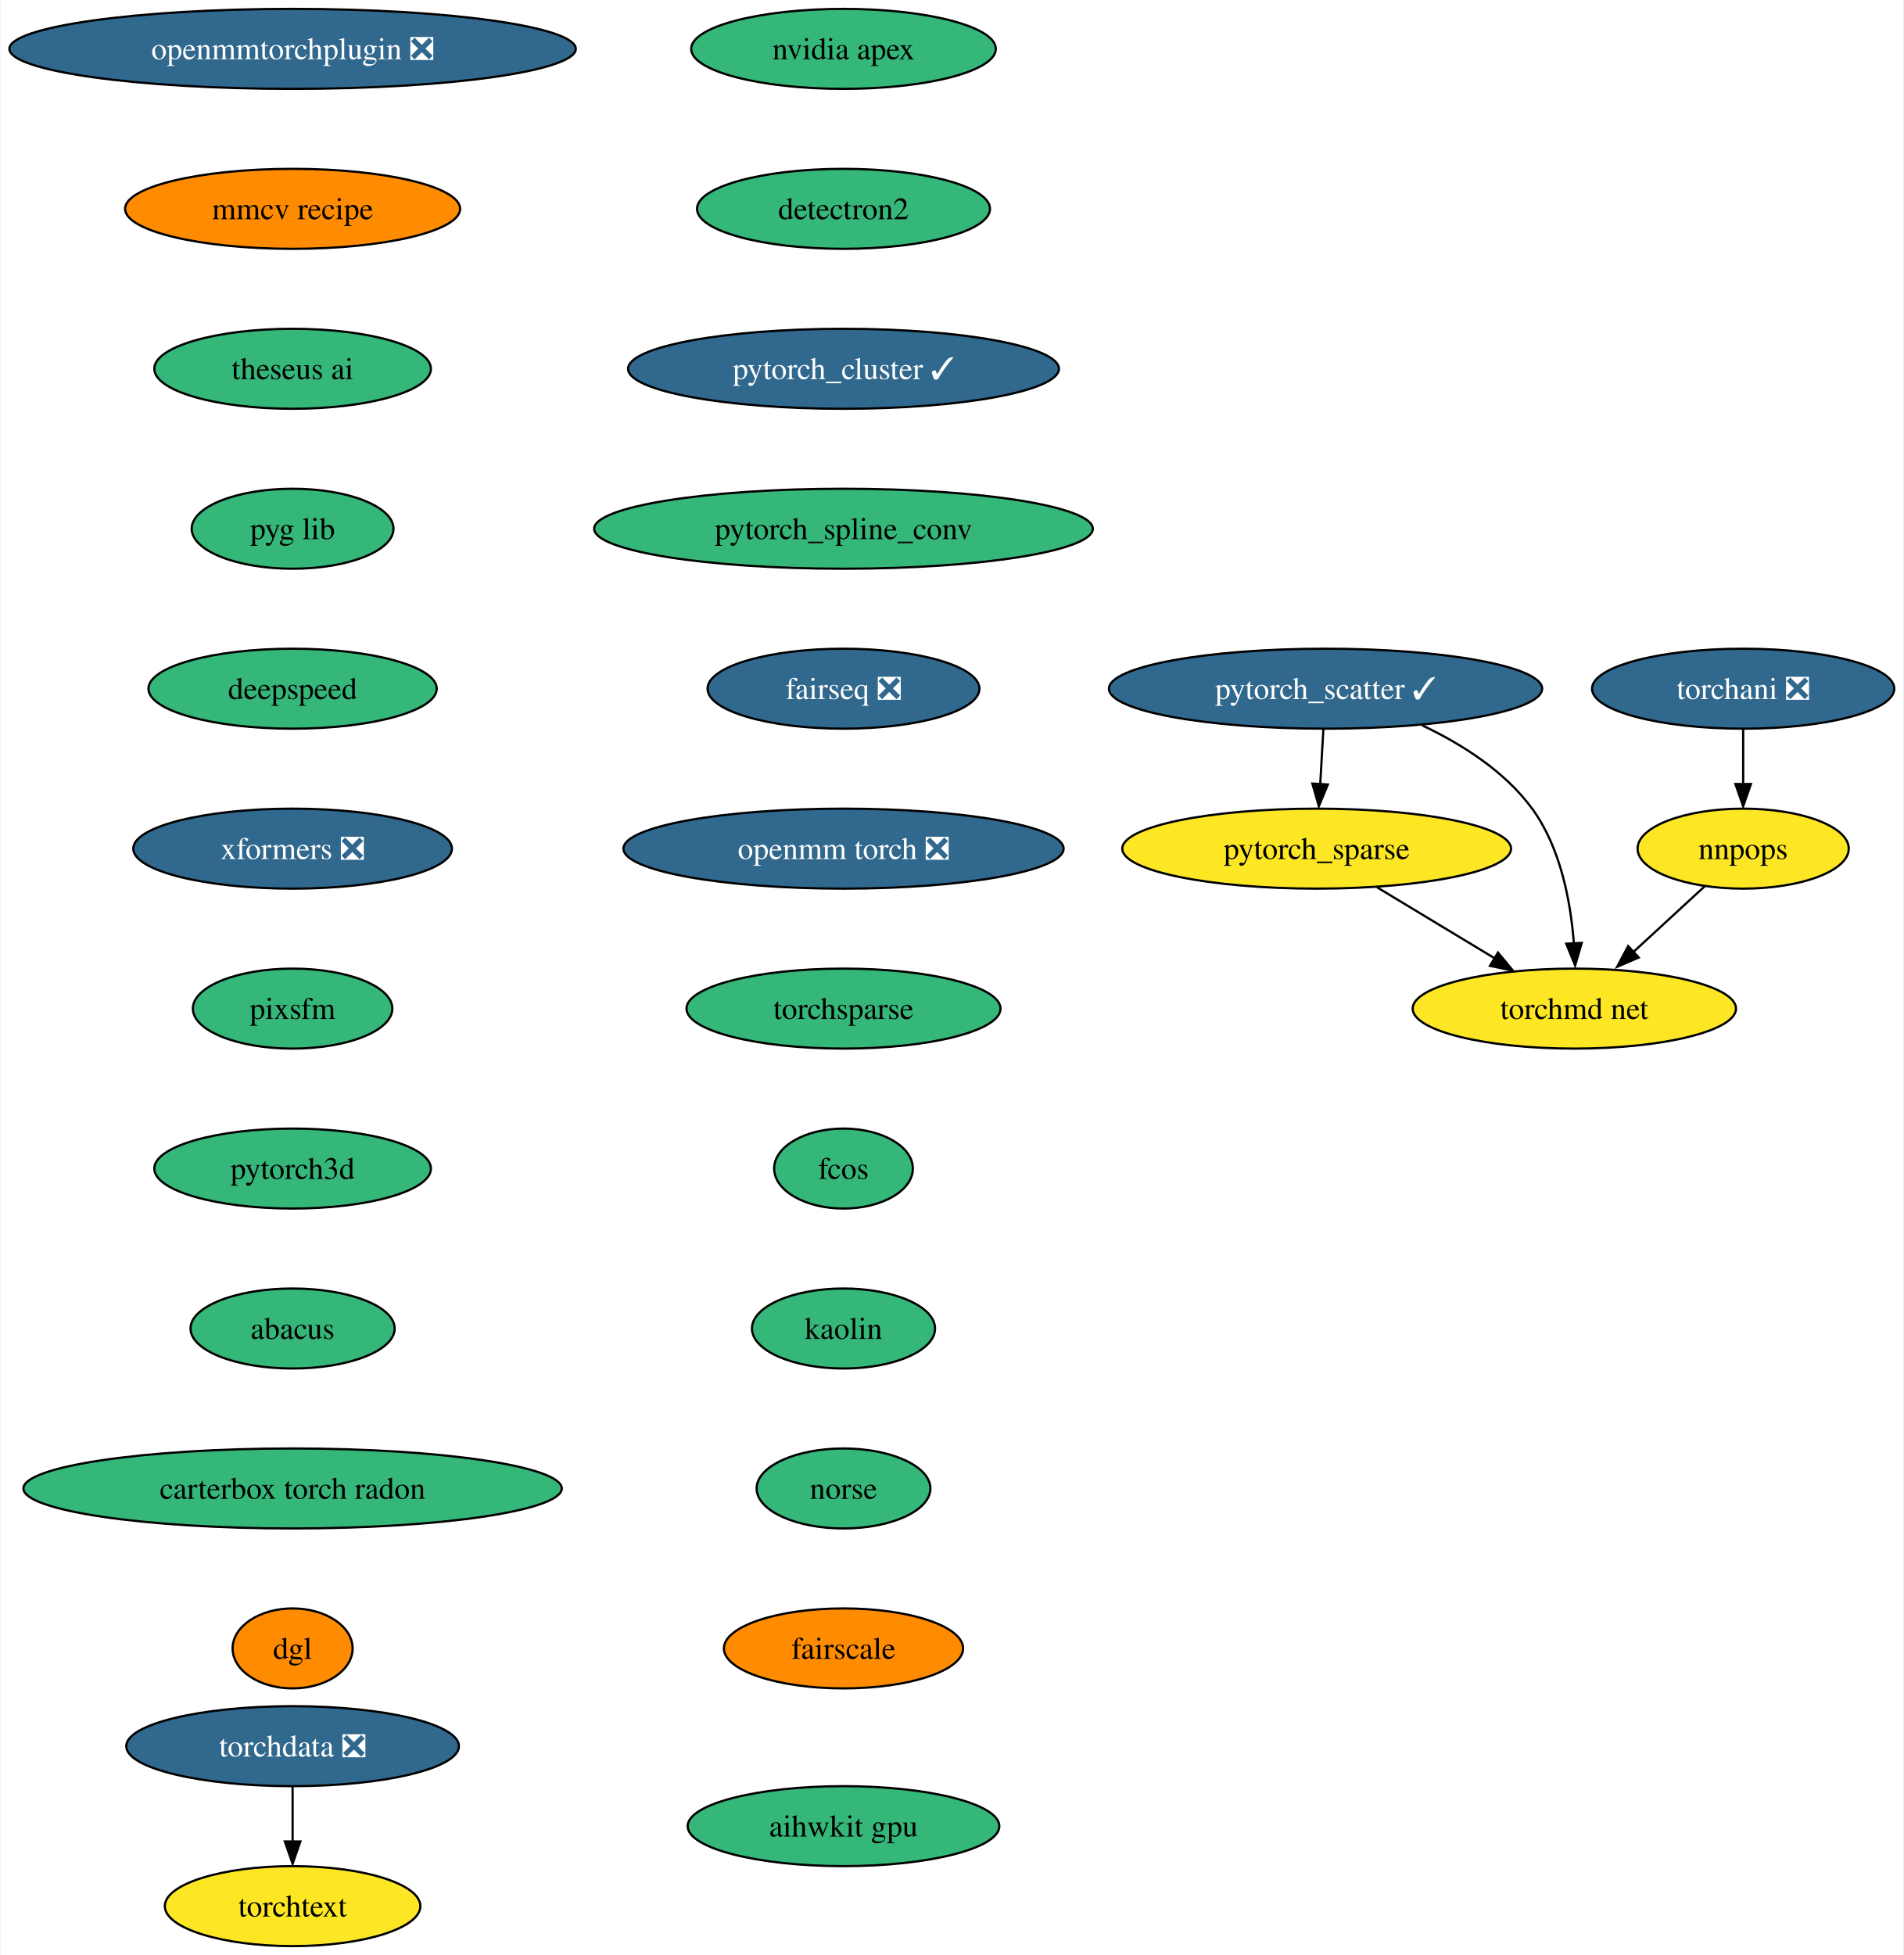
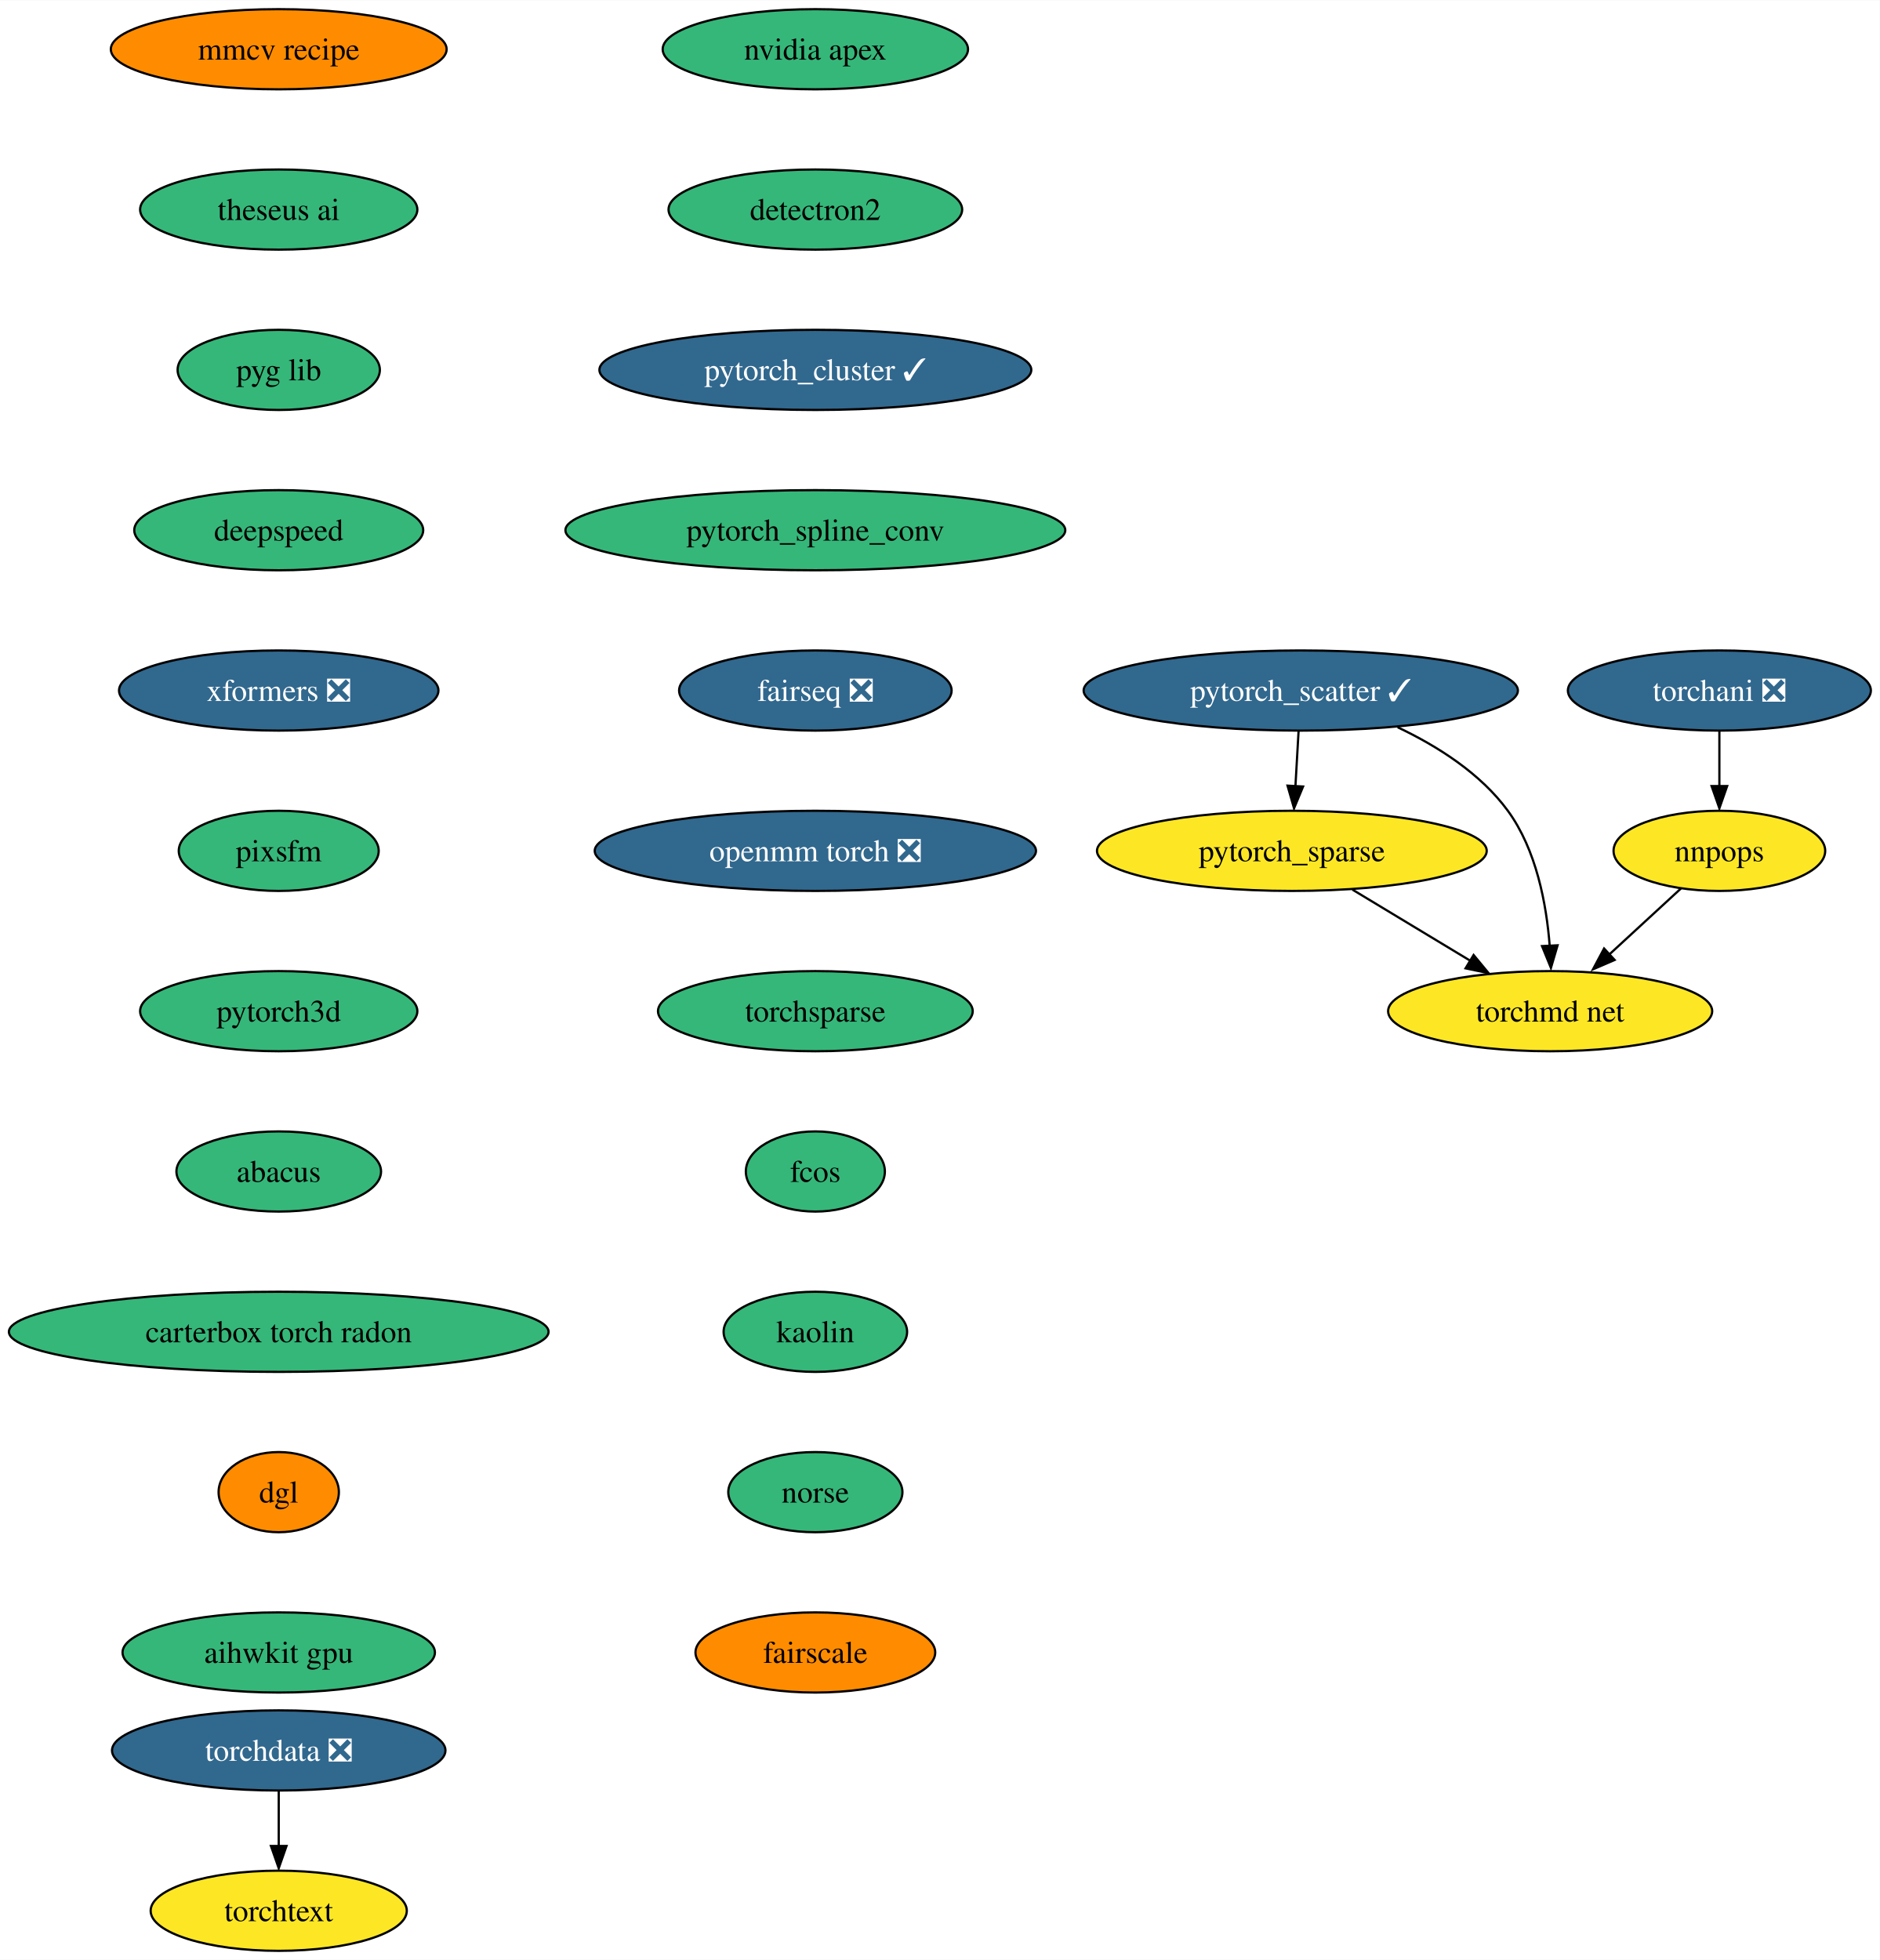
- <svg xmlns="http://www.w3.org/2000/svg" xmlns:xlink="http://www.w3.org/1999/xlink" width="857pt" height="880pt" viewBox="0.00 0.00 856.54 880.00">
+ <svg xmlns="http://www.w3.org/2000/svg" xmlns:xlink="http://www.w3.org/1999/xlink" width="844pt" height="880pt" viewBox="0.00 0.00 844.22 880.00">
  <g id="graph0" class="graph" transform="scale(1 1) rotate(0) translate(4 876)">
-     <polygon fill="white" stroke="none" points="-4,4 -4,-876 852.54,-876 852.54,4 -4,4" />
+     <polygon fill="white" stroke="none" points="-4,4 -4,-876 840.22,-876 840.22,4 -4,4" />
    <g id="node1" class="node">
      <g id="a_node1">
        <a xlink:href="https://github.com/conda-forge/nvidia-apex-feedstock" xlink:title="nvidia apex">
-           <ellipse fill="#35b779" stroke="black" cx="375.49" cy="-854" rx="68.57" ry="18" />
-           <text text-anchor="middle" x="375.49" y="-849.33" font-family="Times,serif" font-size="14.00">nvidia apex</text>
+           <ellipse fill="#35b779" stroke="black" cx="362.18" cy="-854" rx="68.57" ry="18" />
+           <text text-anchor="middle" x="362.18" y="-849.33" font-family="Times,serif" font-size="14.00">nvidia apex</text>
        </a>
      </g>
    </g>
    <g id="node2" class="node">
      <g id="a_node2">
        <a xlink:href="https://github.com/conda-forge/detectron2-feedstock" xlink:title="detectron2">
-           <ellipse fill="#35b779" stroke="black" cx="375.49" cy="-782" rx="65.94" ry="18" />
-           <text text-anchor="middle" x="375.49" y="-777.33" font-family="Times,serif" font-size="14.00">detectron2</text>
+           <ellipse fill="#35b779" stroke="black" cx="362.18" cy="-782" rx="65.94" ry="18" />
+           <text text-anchor="middle" x="362.18" y="-777.33" font-family="Times,serif" font-size="14.00">detectron2</text>
        </a>
      </g>
    </g>
    <g id="node3" class="node">
      <g id="a_node3">
        <a xlink:href="https://github.com/conda-forge/pytorch_cluster-feedstock/pull/46" xlink:title="pytorch_cluster ✓">
-           <ellipse fill="#31688e" stroke="black" cx="375.49" cy="-710" rx="96.98" ry="18" />
-           <text text-anchor="middle" x="375.49" y="-705.33" font-family="Times,serif" font-size="14.00" fill="white">pytorch_cluster ✓</text>
+           <ellipse fill="#31688e" stroke="black" cx="362.18" cy="-710" rx="96.98" ry="18" />
+           <text text-anchor="middle" x="362.18" y="-705.33" font-family="Times,serif" font-size="14.00" fill="white">pytorch_cluster ✓</text>
        </a>
      </g>
    </g>
    <g id="node4" class="node">
      <g id="a_node4">
        <a xlink:href="https://github.com/conda-forge/pytorch_spline_conv-feedstock" xlink:title="pytorch_spline_conv">
-           <ellipse fill="#35b779" stroke="black" cx="375.49" cy="-638" rx="112.24" ry="18" />
-           <text text-anchor="middle" x="375.49" y="-633.33" font-family="Times,serif" font-size="14.00">pytorch_spline_conv</text>
+           <ellipse fill="#35b779" stroke="black" cx="362.18" cy="-638" rx="112.24" ry="18" />
+           <text text-anchor="middle" x="362.18" y="-633.33" font-family="Times,serif" font-size="14.00">pytorch_spline_conv</text>
        </a>
      </g>
    </g>
    <g id="node8" class="node">
      <g id="a_node8">
        <a xlink:href="https://github.com/conda-forge/fairseq-feedstock/pull/34" xlink:title="fairseq ❎">
-           <ellipse fill="#31688e" stroke="black" cx="375.49" cy="-566" rx="61.2" ry="18" />
-           <text text-anchor="middle" x="375.49" y="-561.33" font-family="Times,serif" font-size="14.00" fill="white">fairseq ❎</text>
+           <ellipse fill="#31688e" stroke="black" cx="362.18" cy="-566" rx="61.2" ry="18" />
+           <text text-anchor="middle" x="362.18" y="-561.33" font-family="Times,serif" font-size="14.00" fill="white">fairseq ❎</text>
        </a>
      </g>
    </g>
    <g id="node5" class="node">
      <g id="a_node5">
        <a xlink:href="https://github.com/conda-forge/pytorch_scatter-feedstock/pull/57" xlink:title="pytorch_scatter ✓">
-           <ellipse fill="#31688e" stroke="black" cx="592.49" cy="-566" rx="97.51" ry="18" />
-           <text text-anchor="middle" x="592.49" y="-561.33" font-family="Times,serif" font-size="14.00" fill="white">pytorch_scatter ✓</text>
+           <ellipse fill="#31688e" stroke="black" cx="580.18" cy="-566" rx="97.51" ry="18" />
+           <text text-anchor="middle" x="580.18" y="-561.33" font-family="Times,serif" font-size="14.00" fill="white">pytorch_scatter ✓</text>
        </a>
      </g>
    </g>
    <g id="node6" class="node">
      <g id="a_node6">
        <a xlink:href="https://github.com/conda-forge/pytorch_sparse-feedstock" xlink:title="pytorch_sparse">
-           <ellipse fill="#fde725" stroke="black" cx="588.49" cy="-494" rx="87.51" ry="18" />
-           <text text-anchor="middle" x="588.49" y="-489.32" font-family="Times,serif" font-size="14.00">pytorch_sparse</text>
+           <ellipse fill="#fde725" stroke="black" cx="576.18" cy="-494" rx="87.51" ry="18" />
+           <text text-anchor="middle" x="576.18" y="-489.32" font-family="Times,serif" font-size="14.00">pytorch_sparse</text>
        </a>
      </g>
    </g>
    <g id="edge4" class="edge">
-       <path fill="none" stroke="black" d="M591.51,-547.7C591.08,-540.24 590.57,-531.32 590.09,-522.97" />
-       <polygon fill="black" stroke="black" points="593.54,-522.89 589.47,-513.1 586.55,-523.29 593.54,-522.89" />
+       <path fill="none" stroke="black" d="M579.19,-547.7C578.77,-540.24 578.26,-531.32 577.78,-522.97" />
+       <polygon fill="black" stroke="black" points="581.22,-522.89 577.16,-513.1 574.23,-523.29 581.22,-522.89" />
    </g>
    <g id="node7" class="node">
      <g id="a_node7">
        <a xlink:href="https://github.com/conda-forge/torchmd-net-feedstock" xlink:title="torchmd net">
-           <ellipse fill="#fde725" stroke="black" cx="704.49" cy="-422" rx="72.78" ry="18" />
-           <text text-anchor="middle" x="704.49" y="-417.32" font-family="Times,serif" font-size="14.00">torchmd net</text>
+           <ellipse fill="#fde725" stroke="black" cx="692.18" cy="-422" rx="72.78" ry="18" />
+           <text text-anchor="middle" x="692.18" y="-417.32" font-family="Times,serif" font-size="14.00">torchmd net</text>
        </a>
      </g>
    </g>
    <g id="edge5" class="edge">
-       <path fill="none" stroke="black" d="M636,-549.5C653.87,-541.04 673.21,-528.8 685.49,-512 698.32,-494.47 702.85,-470.1 704.29,-451.3" />
-       <polygon fill="black" stroke="black" points="707.83,-451.58 704.84,-441.42 700.84,-451.23 707.83,-451.58" />
+       <path fill="none" stroke="black" d="M623.69,-549.5C641.56,-541.04 660.89,-528.8 673.18,-512 686,-494.47 690.53,-470.1 691.98,-451.3" />
+       <polygon fill="black" stroke="black" points="695.52,-451.58 692.53,-441.42 688.53,-451.23 695.52,-451.58" />
    </g>
    <g id="edge6" class="edge">
-       <path fill="none" stroke="black" d="M615.69,-476.59C631.51,-467.04 651.64,-454.9 668.73,-444.58" />
-       <polygon fill="black" stroke="black" points="670.11,-447.23 676.87,-439.07 666.5,-441.24 670.11,-447.23" />
+       <path fill="none" stroke="black" d="M603.38,-476.59C619.2,-467.04 639.33,-454.9 656.42,-444.58" />
+       <polygon fill="black" stroke="black" points="657.8,-447.23 664.55,-439.07 654.18,-441.24 657.8,-447.23" />
    </g>
    <g id="node9" class="node">
      <g id="a_node9">
        <a xlink:href="https://github.com/conda-forge/openmm-torch-feedstock/pull/44" xlink:title="openmm torch ❎">
-           <ellipse fill="#31688e" stroke="black" cx="375.49" cy="-494" rx="99.08" ry="18" />
-           <text text-anchor="middle" x="375.49" y="-489.32" font-family="Times,serif" font-size="14.00" fill="white">openmm torch ❎</text>
+           <ellipse fill="#31688e" stroke="black" cx="362.18" cy="-494" rx="99.08" ry="18" />
+           <text text-anchor="middle" x="362.18" y="-489.32" font-family="Times,serif" font-size="14.00" fill="white">openmm torch ❎</text>
        </a>
      </g>
    </g>
    <g id="node12" class="node">
      <g id="a_node12">
        <a xlink:href="https://github.com/conda-forge/torchsparse-feedstock" xlink:title="torchsparse">
-           <ellipse fill="#35b779" stroke="black" cx="375.49" cy="-422" rx="70.68" ry="18" />
-           <text text-anchor="middle" x="375.49" y="-417.32" font-family="Times,serif" font-size="14.00">torchsparse</text>
+           <ellipse fill="#35b779" stroke="black" cx="362.18" cy="-422" rx="70.68" ry="18" />
+           <text text-anchor="middle" x="362.18" y="-417.32" font-family="Times,serif" font-size="14.00">torchsparse</text>
        </a>
      </g>
    </g>
    <g id="node10" class="node">
      <g id="a_node10">
        <a xlink:href="https://github.com/conda-forge/torchani-feedstock/pull/22" xlink:title="torchani ❎">
-           <ellipse fill="#31688e" stroke="black" cx="780.49" cy="-566" rx="68.04" ry="18" />
-           <text text-anchor="middle" x="780.49" y="-561.33" font-family="Times,serif" font-size="14.00" fill="white">torchani ❎</text>
+           <ellipse fill="#31688e" stroke="black" cx="768.18" cy="-566" rx="68.04" ry="18" />
+           <text text-anchor="middle" x="768.18" y="-561.33" font-family="Times,serif" font-size="14.00" fill="white">torchani ❎</text>
        </a>
      </g>
    </g>
    <g id="node11" class="node">
      <g id="a_node11">
        <a xlink:href="https://github.com/conda-forge/nnpops-feedstock" xlink:title="nnpops">
-           <ellipse fill="#fde725" stroke="black" cx="780.49" cy="-494" rx="47.53" ry="18" />
-           <text text-anchor="middle" x="780.49" y="-489.32" font-family="Times,serif" font-size="14.00">nnpops</text>
+           <ellipse fill="#fde725" stroke="black" cx="768.18" cy="-494" rx="47.53" ry="18" />
+           <text text-anchor="middle" x="768.18" y="-489.32" font-family="Times,serif" font-size="14.00">nnpops</text>
        </a>
      </g>
    </g>
    <g id="edge9" class="edge">
-       <path fill="none" stroke="black" d="M780.49,-547.7C780.49,-540.24 780.49,-531.32 780.49,-522.97" />
-       <polygon fill="black" stroke="black" points="783.99,-523.1 780.49,-513.1 776.99,-523.1 783.99,-523.1" />
+       <path fill="none" stroke="black" d="M768.18,-547.7C768.18,-540.24 768.18,-531.32 768.18,-522.97" />
+       <polygon fill="black" stroke="black" points="771.68,-523.1 768.18,-513.1 764.68,-523.1 771.68,-523.1" />
    </g>
    <g id="edge10" class="edge">
-       <path fill="none" stroke="black" d="M763.25,-477.12C753.62,-468.24 741.42,-457.01 730.63,-447.08" />
-       <polygon fill="black" stroke="black" points="733.46,-445 723.73,-440.8 728.72,-450.15 733.46,-445" />
+       <path fill="none" stroke="black" d="M750.94,-477.12C741.3,-468.24 729.1,-457.01 718.32,-447.08" />
+       <polygon fill="black" stroke="black" points="721.14,-445 711.42,-440.8 716.4,-450.15 721.14,-445" />
    </g>
    <g id="node13" class="node">
      <g id="a_node13">
        <a xlink:href="https://github.com/conda-forge/fcos-feedstock" xlink:title="fcos">
-           <ellipse fill="#35b779" stroke="black" cx="375.49" cy="-350" rx="31.22" ry="18" />
-           <text text-anchor="middle" x="375.49" y="-345.32" font-family="Times,serif" font-size="14.00">fcos</text>
+           <ellipse fill="#35b779" stroke="black" cx="362.18" cy="-350" rx="31.22" ry="18" />
+           <text text-anchor="middle" x="362.18" y="-345.32" font-family="Times,serif" font-size="14.00">fcos</text>
        </a>
      </g>
    </g>
    <g id="node14" class="node">
      <g id="a_node14">
        <a xlink:href="https://github.com/conda-forge/kaolin-feedstock" xlink:title="kaolin">
-           <ellipse fill="#35b779" stroke="black" cx="375.49" cy="-278" rx="41.21" ry="18" />
-           <text text-anchor="middle" x="375.49" y="-273.32" font-family="Times,serif" font-size="14.00">kaolin</text>
+           <ellipse fill="#35b779" stroke="black" cx="362.18" cy="-278" rx="41.21" ry="18" />
+           <text text-anchor="middle" x="362.18" y="-273.32" font-family="Times,serif" font-size="14.00">kaolin</text>
        </a>
      </g>
    </g>
    <g id="node15" class="node">
      <g id="a_node15">
        <a xlink:href="https://github.com/conda-forge/norse-feedstock" xlink:title="norse">
-           <ellipse fill="#35b779" stroke="black" cx="375.49" cy="-206" rx="39.11" ry="18" />
-           <text text-anchor="middle" x="375.49" y="-201.33" font-family="Times,serif" font-size="14.00">norse</text>
+           <ellipse fill="#35b779" stroke="black" cx="362.18" cy="-206" rx="39.11" ry="18" />
+           <text text-anchor="middle" x="362.18" y="-201.33" font-family="Times,serif" font-size="14.00">norse</text>
        </a>
      </g>
    </g>
    <g id="node16" class="node">
      <g id="a_node16">
        <a xlink:href="https://github.com/conda-forge/fairscale-feedstock" xlink:title="fairscale">
-           <ellipse fill="#ff8c00" stroke="black" cx="375.49" cy="-134" rx="53.84" ry="18" />
-           <text text-anchor="middle" x="375.49" y="-129.32" font-family="Times,serif" font-size="14.00">fairscale</text>
+           <ellipse fill="#ff8c00" stroke="black" cx="362.18" cy="-134" rx="53.84" ry="18" />
+           <text text-anchor="middle" x="362.18" y="-129.32" font-family="Times,serif" font-size="14.00">fairscale</text>
        </a>
      </g>
    </g>
    <g id="node17" class="node">
      <g id="a_node17">
        <a xlink:href="https://github.com/conda-forge/torchdata-feedstock/pull/18" xlink:title="torchdata ❎">
-           <ellipse fill="#31688e" stroke="black" cx="127.49" cy="-90" rx="74.88" ry="18" />
-           <text text-anchor="middle" x="127.49" y="-85.33" font-family="Times,serif" font-size="14.00" fill="white">torchdata ❎</text>
+           <ellipse fill="#31688e" stroke="black" cx="121.18" cy="-90" rx="74.88" ry="18" />
+           <text text-anchor="middle" x="121.18" y="-85.33" font-family="Times,serif" font-size="14.00" fill="white">torchdata ❎</text>
        </a>
      </g>
    </g>
    <g id="node18" class="node">
      <g id="a_node18">
        <a xlink:href="https://github.com/conda-forge/torchtext-feedstock" xlink:title="torchtext">
-           <ellipse fill="#fde725" stroke="black" cx="127.49" cy="-18" rx="57.52" ry="18" />
-           <text text-anchor="middle" x="127.49" y="-13.32" font-family="Times,serif" font-size="14.00">torchtext</text>
+           <ellipse fill="#fde725" stroke="black" cx="121.18" cy="-18" rx="57.52" ry="18" />
+           <text text-anchor="middle" x="121.18" y="-13.32" font-family="Times,serif" font-size="14.00">torchtext</text>
        </a>
      </g>
    </g>
    <g id="edge16" class="edge">
-       <path fill="none" stroke="black" d="M127.49,-71.7C127.49,-64.24 127.49,-55.32 127.49,-46.97" />
-       <polygon fill="black" stroke="black" points="130.99,-47.1 127.49,-37.1 123.99,-47.1 130.99,-47.1" />
+       <path fill="none" stroke="black" d="M121.18,-71.7C121.18,-64.24 121.18,-55.32 121.18,-46.97" />
+       <polygon fill="black" stroke="black" points="124.68,-47.1 121.18,-37.1 117.68,-47.1 124.68,-47.1" />
    </g>
    <g id="node19" class="node">
      <g id="a_node19">
-         <a xlink:href="https://github.com/conda-forge/openmmtorchplugin-feedstock/pull/18" xlink:title="openmmtorchplugin ❎">
-           <ellipse fill="#31688e" stroke="black" cx="127.49" cy="-854" rx="127.49" ry="18" />
-           <text text-anchor="middle" x="127.49" y="-849.33" font-family="Times,serif" font-size="14.00" fill="white">openmmtorchplugin ❎</text>
+         <a xlink:href="https://github.com/conda-forge/mmcv-recipe-feedstock" xlink:title="mmcv recipe">
+           <ellipse fill="#ff8c00" stroke="black" cx="121.18" cy="-854" rx="75.41" ry="18" />
+           <text text-anchor="middle" x="121.18" y="-849.33" font-family="Times,serif" font-size="14.00">mmcv recipe</text>
        </a>
      </g>
    </g>
    <g id="node20" class="node">
      <g id="a_node20">
-         <a xlink:href="https://github.com/conda-forge/mmcv-recipe-feedstock" xlink:title="mmcv recipe">
-           <ellipse fill="#ff8c00" stroke="black" cx="127.49" cy="-782" rx="75.41" ry="18" />
-           <text text-anchor="middle" x="127.49" y="-777.33" font-family="Times,serif" font-size="14.00">mmcv recipe</text>
+         <a xlink:href="https://github.com/conda-forge/theseus-ai-feedstock" xlink:title="theseus ai">
+           <ellipse fill="#35b779" stroke="black" cx="121.18" cy="-782" rx="62.26" ry="18" />
+           <text text-anchor="middle" x="121.18" y="-777.33" font-family="Times,serif" font-size="14.00">theseus ai</text>
        </a>
      </g>
    </g>
    <g id="node21" class="node">
      <g id="a_node21">
-         <a xlink:href="https://github.com/conda-forge/theseus-ai-feedstock" xlink:title="theseus ai">
-           <ellipse fill="#35b779" stroke="black" cx="127.49" cy="-710" rx="62.26" ry="18" />
-           <text text-anchor="middle" x="127.49" y="-705.33" font-family="Times,serif" font-size="14.00">theseus ai</text>
+         <a xlink:href="https://github.com/conda-forge/pyg-lib-feedstock" xlink:title="pyg lib">
+           <ellipse fill="#35b779" stroke="black" cx="121.18" cy="-710" rx="45.42" ry="18" />
+           <text text-anchor="middle" x="121.18" y="-705.33" font-family="Times,serif" font-size="14.00">pyg lib</text>
        </a>
      </g>
    </g>
    <g id="node22" class="node">
      <g id="a_node22">
-         <a xlink:href="https://github.com/conda-forge/pyg-lib-feedstock" xlink:title="pyg lib">
-           <ellipse fill="#35b779" stroke="black" cx="127.49" cy="-638" rx="45.42" ry="18" />
-           <text text-anchor="middle" x="127.49" y="-633.33" font-family="Times,serif" font-size="14.00">pyg lib</text>
+         <a xlink:href="https://github.com/conda-forge/deepspeed-feedstock" xlink:title="deepspeed">
+           <ellipse fill="#35b779" stroke="black" cx="121.18" cy="-638" rx="64.89" ry="18" />
+           <text text-anchor="middle" x="121.18" y="-633.33" font-family="Times,serif" font-size="14.00">deepspeed</text>
        </a>
      </g>
    </g>
    <g id="node23" class="node">
      <g id="a_node23">
-         <a xlink:href="https://github.com/conda-forge/deepspeed-feedstock" xlink:title="deepspeed">
-           <ellipse fill="#35b779" stroke="black" cx="127.49" cy="-566" rx="64.89" ry="18" />
-           <text text-anchor="middle" x="127.49" y="-561.33" font-family="Times,serif" font-size="14.00">deepspeed</text>
+         <a xlink:href="https://github.com/conda-forge/xformers-feedstock/pull/16" xlink:title="xformers ❎">
+           <ellipse fill="#31688e" stroke="black" cx="121.18" cy="-566" rx="71.73" ry="18" />
+           <text text-anchor="middle" x="121.18" y="-561.33" font-family="Times,serif" font-size="14.00" fill="white">xformers ❎</text>
        </a>
      </g>
    </g>
    <g id="node24" class="node">
      <g id="a_node24">
-         <a xlink:href="https://github.com/conda-forge/xformers-feedstock/pull/16" xlink:title="xformers ❎">
-           <ellipse fill="#31688e" stroke="black" cx="127.49" cy="-494" rx="71.73" ry="18" />
-           <text text-anchor="middle" x="127.49" y="-489.32" font-family="Times,serif" font-size="14.00" fill="white">xformers ❎</text>
+         <a xlink:href="https://github.com/conda-forge/pixsfm-feedstock" xlink:title="pixsfm">
+           <ellipse fill="#35b779" stroke="black" cx="121.18" cy="-494" rx="44.9" ry="18" />
+           <text text-anchor="middle" x="121.18" y="-489.32" font-family="Times,serif" font-size="14.00">pixsfm</text>
        </a>
      </g>
    </g>
    <g id="node25" class="node">
      <g id="a_node25">
-         <a xlink:href="https://github.com/conda-forge/pixsfm-feedstock" xlink:title="pixsfm">
-           <ellipse fill="#35b779" stroke="black" cx="127.49" cy="-422" rx="44.9" ry="18" />
-           <text text-anchor="middle" x="127.49" y="-417.32" font-family="Times,serif" font-size="14.00">pixsfm</text>
+         <a xlink:href="https://github.com/conda-forge/pytorch3d-feedstock" xlink:title="pytorch3d">
+           <ellipse fill="#35b779" stroke="black" cx="121.18" cy="-422" rx="62.26" ry="18" />
+           <text text-anchor="middle" x="121.18" y="-417.32" font-family="Times,serif" font-size="14.00">pytorch3d</text>
        </a>
      </g>
    </g>
    <g id="node26" class="node">
      <g id="a_node26">
-         <a xlink:href="https://github.com/conda-forge/pytorch3d-feedstock" xlink:title="pytorch3d">
-           <ellipse fill="#35b779" stroke="black" cx="127.49" cy="-350" rx="62.26" ry="18" />
-           <text text-anchor="middle" x="127.49" y="-345.32" font-family="Times,serif" font-size="14.00">pytorch3d</text>
+         <a xlink:href="https://github.com/conda-forge/abacus-feedstock" xlink:title="abacus">
+           <ellipse fill="#35b779" stroke="black" cx="121.18" cy="-350" rx="45.95" ry="18" />
+           <text text-anchor="middle" x="121.18" y="-345.32" font-family="Times,serif" font-size="14.00">abacus</text>
        </a>
      </g>
    </g>
    <g id="node27" class="node">
      <g id="a_node27">
-         <a xlink:href="https://github.com/conda-forge/abacus-feedstock" xlink:title="abacus">
-           <ellipse fill="#35b779" stroke="black" cx="127.49" cy="-278" rx="45.95" ry="18" />
-           <text text-anchor="middle" x="127.49" y="-273.32" font-family="Times,serif" font-size="14.00">abacus</text>
+         <a xlink:href="https://github.com/conda-forge/carterbox-torch-radon-feedstock" xlink:title="carterbox torch radon">
+           <ellipse fill="#35b779" stroke="black" cx="121.18" cy="-278" rx="121.18" ry="18" />
+           <text text-anchor="middle" x="121.18" y="-273.32" font-family="Times,serif" font-size="14.00">carterbox torch radon</text>
        </a>
      </g>
    </g>
    <g id="node28" class="node">
      <g id="a_node28">
-         <a xlink:href="https://github.com/conda-forge/carterbox-torch-radon-feedstock" xlink:title="carterbox torch radon">
-           <ellipse fill="#35b779" stroke="black" cx="127.49" cy="-206" rx="121.18" ry="18" />
-           <text text-anchor="middle" x="127.49" y="-201.33" font-family="Times,serif" font-size="14.00">carterbox torch radon</text>
+         <a xlink:href="https://github.com/conda-forge/dgl-feedstock" xlink:title="dgl">
+           <ellipse fill="#ff8c00" stroke="black" cx="121.18" cy="-206" rx="27.01" ry="18" />
+           <text text-anchor="middle" x="121.18" y="-201.33" font-family="Times,serif" font-size="14.00">dgl</text>
        </a>
      </g>
    </g>
    <g id="node29" class="node">
      <g id="a_node29">
-         <a xlink:href="https://github.com/conda-forge/dgl-feedstock" xlink:title="dgl">
-           <ellipse fill="#ff8c00" stroke="black" cx="127.49" cy="-134" rx="27.01" ry="18" />
-           <text text-anchor="middle" x="127.49" y="-129.32" font-family="Times,serif" font-size="14.00">dgl</text>
-         </a>
-       </g>
-     </g>
-     <g id="node30" class="node">
-       <g id="a_node30">
        <a xlink:href="https://github.com/conda-forge/aihwkit-gpu-feedstock" xlink:title="aihwkit gpu">
-           <ellipse fill="#35b779" stroke="black" cx="375.49" cy="-54" rx="70.15" ry="18" />
-           <text text-anchor="middle" x="375.49" y="-49.33" font-family="Times,serif" font-size="14.00">aihwkit gpu</text>
+           <ellipse fill="#35b779" stroke="black" cx="121.18" cy="-134" rx="70.15" ry="18" />
+           <text text-anchor="middle" x="121.18" y="-129.32" font-family="Times,serif" font-size="14.00">aihwkit gpu</text>
        </a>
      </g>
    </g>
  </g>
</svg>
